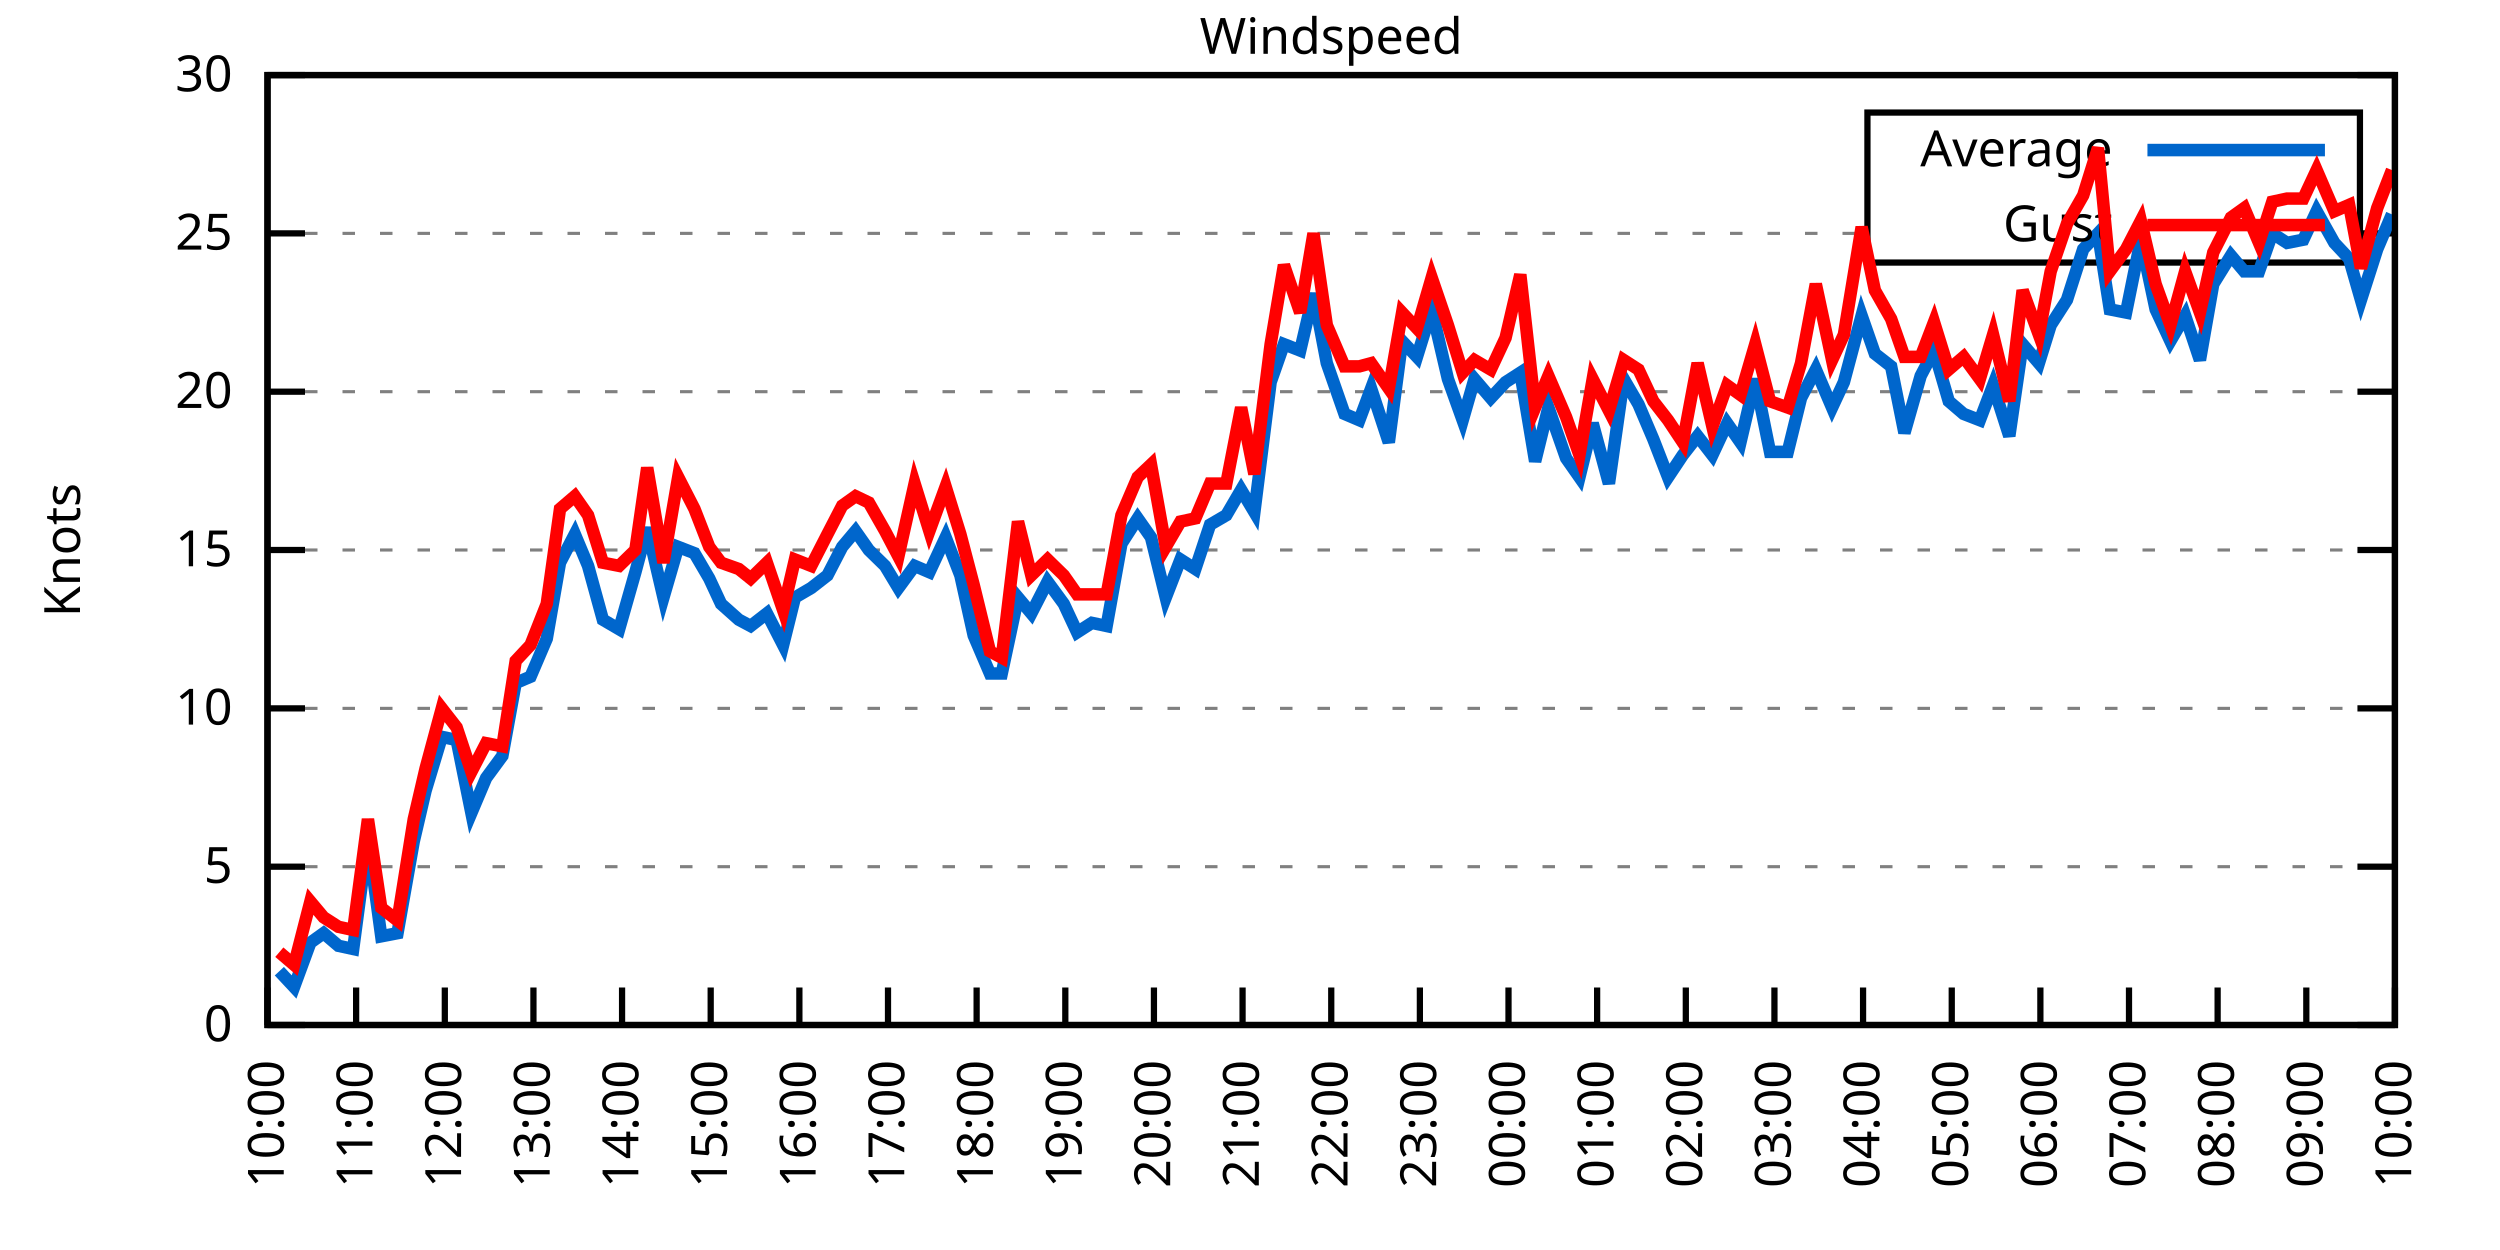
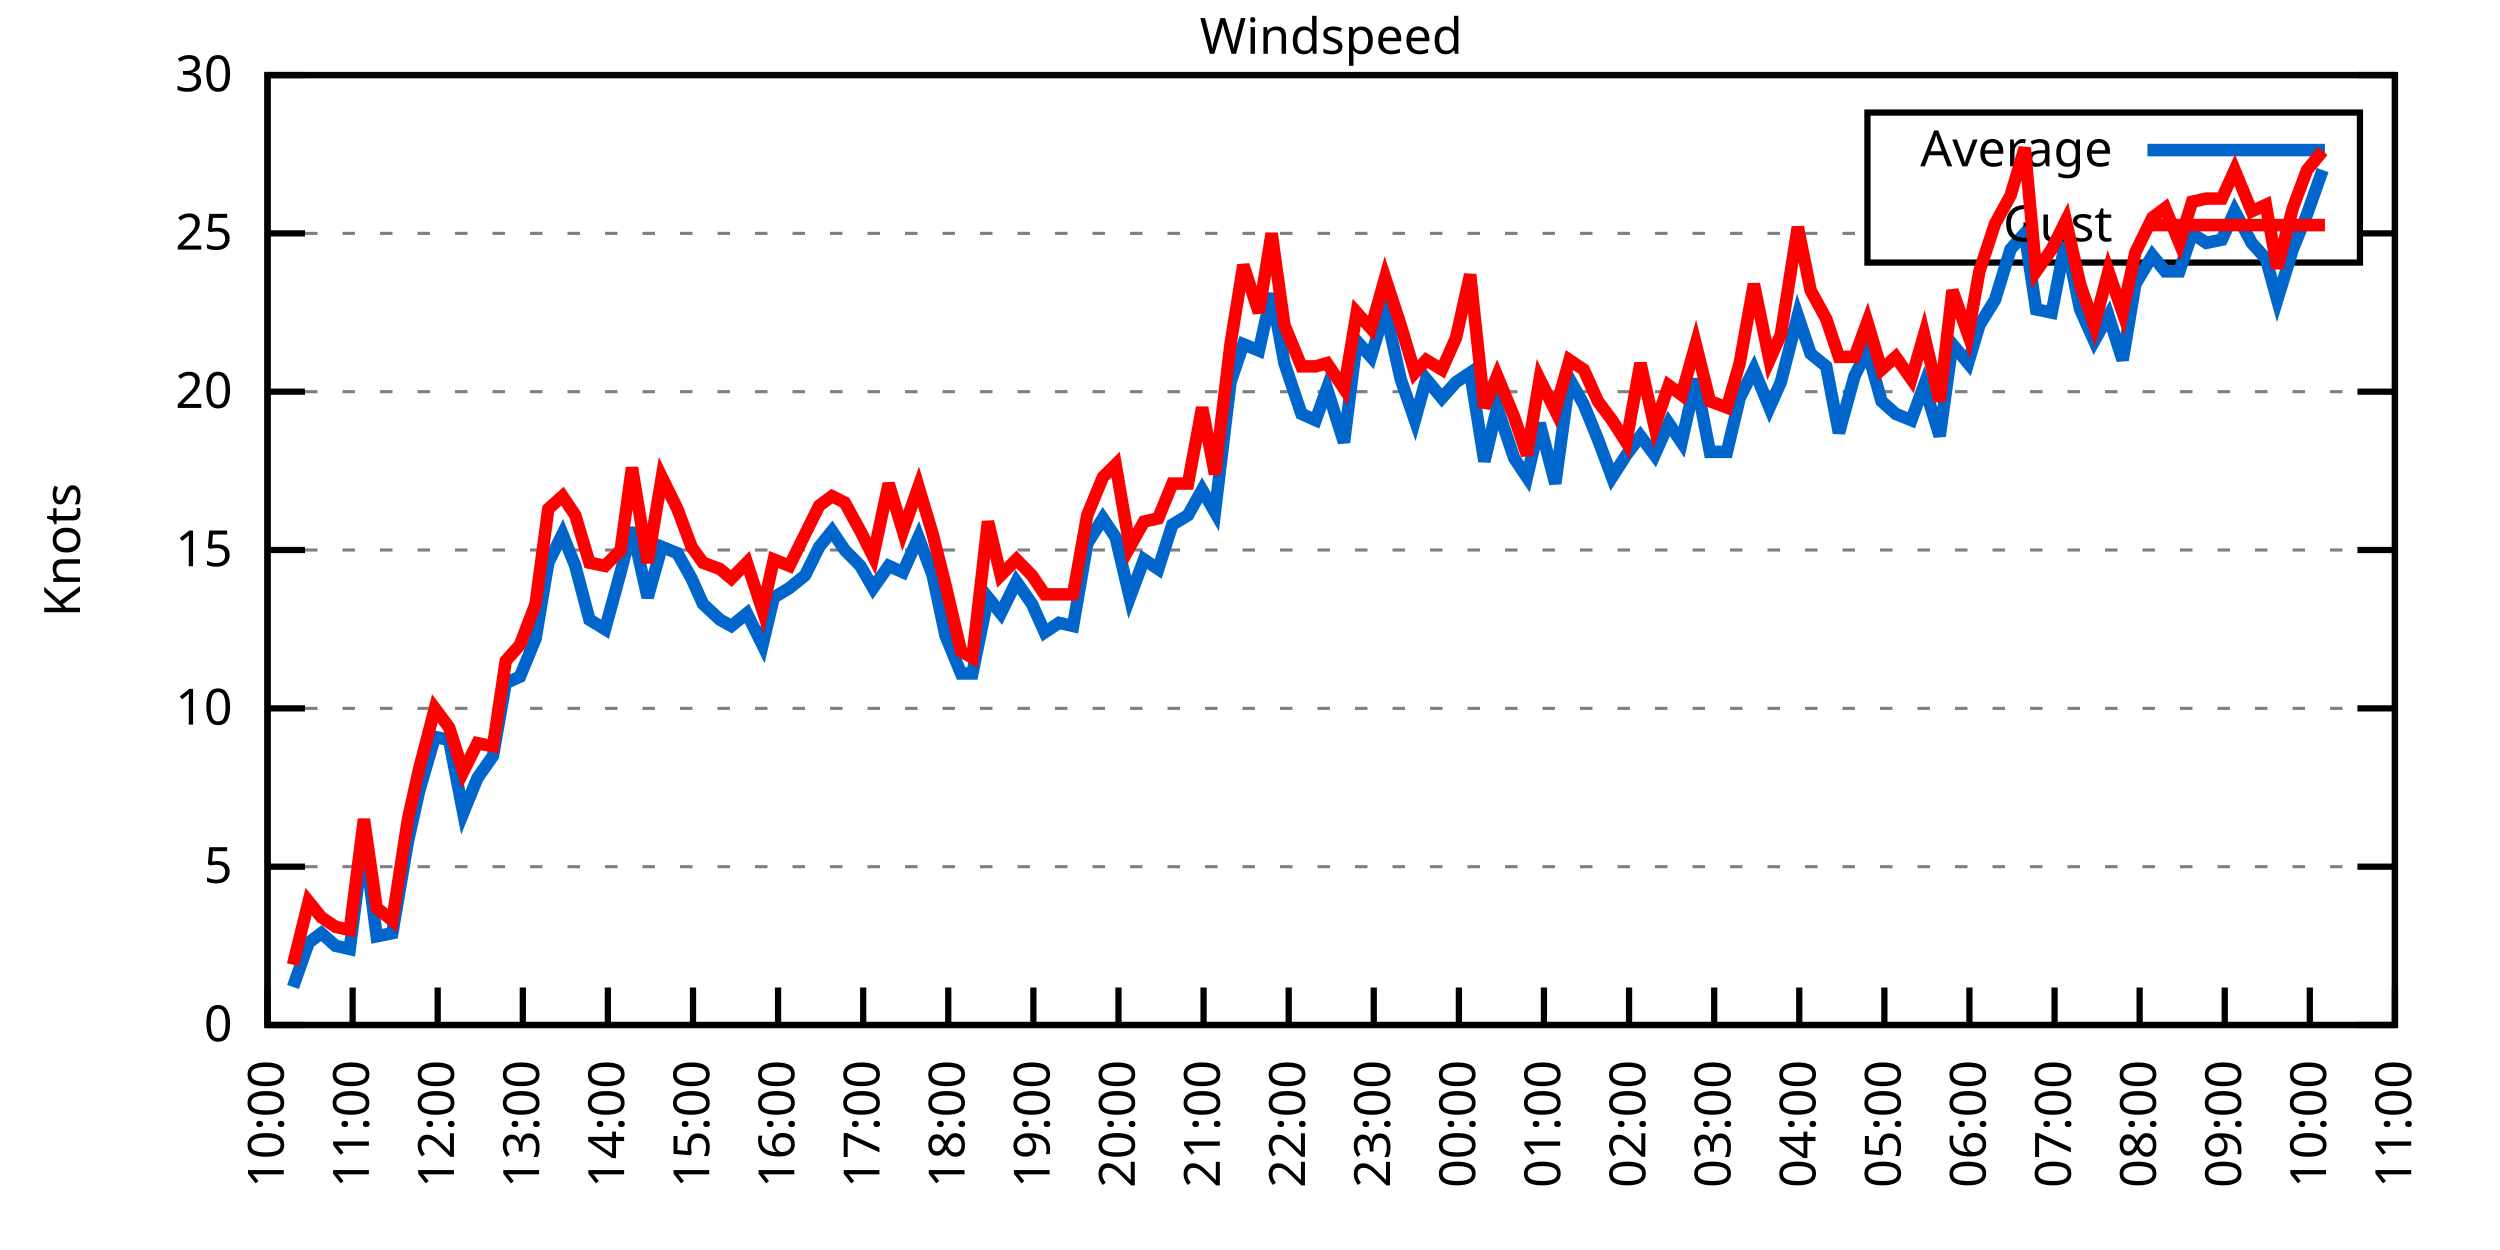
<svg xmlns="http://www.w3.org/2000/svg" xmlns:xlink="http://www.w3.org/1999/xlink" width="400" height="200" viewBox="0 0 400 200">
  <g id="gnuplot_canvas">
    <rect x="0" y="0" width="400" height="200" fill="none" />
    <defs>
      <circle id="gpDot" r="0.5" stroke-width="0.5" stroke="currentColor" />
      <path id="gpPt0" stroke-width="0.333" stroke="currentColor" d="M-1,0 h2 M0,-1 v2" />
      <path id="gpPt1" stroke-width="0.333" stroke="currentColor" d="M-1,-1 L1,1 M1,-1 L-1,1" />
      <path id="gpPt2" stroke-width="0.333" stroke="currentColor" d="M-1,0 L1,0 M0,-1 L0,1 M-1,-1 L1,1 M-1,1 L1,-1" />
      <rect id="gpPt3" stroke-width="0.333" stroke="currentColor" x="-1" y="-1" width="2" height="2" />
      <rect id="gpPt4" stroke-width="0.333" stroke="currentColor" fill="currentColor" x="-1" y="-1" width="2" height="2" />
      <circle id="gpPt5" stroke-width="0.333" stroke="currentColor" cx="0" cy="0" r="1" />
      <use xlink:href="#gpPt5" id="gpPt6" fill="currentColor" stroke="none" />
      <path id="gpPt7" stroke-width="0.333" stroke="currentColor" d="M0,-1.33 L-1.33,0.67 L1.33,0.67 z" />
      <use xlink:href="#gpPt7" id="gpPt8" fill="currentColor" stroke="none" />
      <use xlink:href="#gpPt7" id="gpPt9" stroke="currentColor" transform="rotate(180)" />
      <use xlink:href="#gpPt9" id="gpPt10" fill="currentColor" stroke="none" />
      <use xlink:href="#gpPt3" id="gpPt11" stroke="currentColor" transform="rotate(45)" />
      <use xlink:href="#gpPt11" id="gpPt12" fill="currentColor" stroke="none" />
      <path id="gpPt13" stroke-width="0.333" stroke="currentColor" d="M0,1.330 L1.265,0.411 L0.782,-1.067 L-0.782,-1.076 L-1.265,0.411 z" />
      <use xlink:href="#gpPt13" id="gpPt14" fill="currentColor" stroke="none" />
      <filter id="textbox" filterUnits="objectBoundingBox" x="0" y="0" height="1" width="1">
        <feFlood flood-color="white" flood-opacity="1" result="bgnd" />
        <feComposite in="SourceGraphic" in2="bgnd" operator="atop" />
      </filter>
      <filter id="greybox" filterUnits="objectBoundingBox" x="0" y="0" height="1" width="1">
        <feFlood flood-color="lightgrey" flood-opacity="1" result="grey" />
        <feComposite in="SourceGraphic" in2="grey" operator="atop" />
      </filter>
    </defs>
    <g fill="none" color="white" stroke="currentColor" stroke-width="1.00" stroke-linecap="butt" stroke-linejoin="miter">
</g>
    <g fill="none" color="black" stroke="currentColor" stroke-width="1.00" stroke-linecap="butt" stroke-linejoin="miter">
      <g stroke="none" shape-rendering="crispEdges">
        <polygon fill="rgb(255, 255, 255)" points="42.80,164.00 383.18,164.00 383.18,12.02 42.80,12.02 " />
      </g>
    </g>
    <g fill="none" color="black" stroke="currentColor" stroke-width="1.00" stroke-linecap="butt" stroke-linejoin="miter">
</g>
    <g fill="none" color="black" stroke="black" stroke-width="0.50" stroke-linecap="butt" stroke-linejoin="miter">
</g>
    <g fill="none" color="gray" stroke="currentColor" stroke-width="0.50" stroke-linecap="butt" stroke-linejoin="miter">
      <path stroke="gray" stroke-dasharray="2,4" class="gridline" d="M42.80,164.00 L383.19,164.00  " />
    </g>
    <g fill="none" color="gray" stroke="gray" stroke-width="1.00" stroke-linecap="butt" stroke-linejoin="miter">
</g>
    <g fill="none" color="black" stroke="currentColor" stroke-width="1.00" stroke-linecap="butt" stroke-linejoin="miter">
      <path stroke="black" d="M42.80,164.00 L48.80,164.00 M383.19,164.00 L377.19,164.00  " />
      <g transform="translate(37.20,166.60)" stroke="none" fill="black" font-family="Sans" font-size="8.00" text-anchor="end">
        <text>
          <tspan font-family="Sans"> 0</tspan>
        </text>
      </g>
    </g>
    <g fill="none" color="black" stroke="currentColor" stroke-width="1.00" stroke-linecap="butt" stroke-linejoin="miter">
</g>
    <g fill="none" color="black" stroke="black" stroke-width="0.50" stroke-linecap="butt" stroke-linejoin="miter">
</g>
    <g fill="none" color="gray" stroke="currentColor" stroke-width="0.50" stroke-linecap="butt" stroke-linejoin="miter">
      <path stroke="gray" stroke-dasharray="2,4" class="gridline" d="M42.80,138.67 L383.19,138.67  " />
    </g>
    <g fill="none" color="gray" stroke="gray" stroke-width="1.00" stroke-linecap="butt" stroke-linejoin="miter">
</g>
    <g fill="none" color="black" stroke="currentColor" stroke-width="1.00" stroke-linecap="butt" stroke-linejoin="miter">
      <path stroke="black" d="M42.80,138.67 L48.80,138.67 M383.19,138.67 L377.19,138.67  " />
      <g transform="translate(37.20,141.27)" stroke="none" fill="black" font-family="Sans" font-size="8.00" text-anchor="end">
        <text>
          <tspan font-family="Sans"> 5</tspan>
        </text>
      </g>
    </g>
    <g fill="none" color="black" stroke="currentColor" stroke-width="1.00" stroke-linecap="butt" stroke-linejoin="miter">
</g>
    <g fill="none" color="black" stroke="black" stroke-width="0.50" stroke-linecap="butt" stroke-linejoin="miter">
</g>
    <g fill="none" color="gray" stroke="currentColor" stroke-width="0.50" stroke-linecap="butt" stroke-linejoin="miter">
      <path stroke="gray" stroke-dasharray="2,4" class="gridline" d="M42.80,113.34 L383.19,113.34  " />
    </g>
    <g fill="none" color="gray" stroke="gray" stroke-width="1.00" stroke-linecap="butt" stroke-linejoin="miter">
</g>
    <g fill="none" color="black" stroke="currentColor" stroke-width="1.00" stroke-linecap="butt" stroke-linejoin="miter">
      <path stroke="black" d="M42.80,113.34 L48.80,113.34 M383.19,113.34 L377.19,113.34  " />
      <g transform="translate(37.20,115.94)" stroke="none" fill="black" font-family="Sans" font-size="8.00" text-anchor="end">
        <text>
          <tspan font-family="Sans"> 10</tspan>
        </text>
      </g>
    </g>
    <g fill="none" color="black" stroke="currentColor" stroke-width="1.00" stroke-linecap="butt" stroke-linejoin="miter">
</g>
    <g fill="none" color="black" stroke="black" stroke-width="0.50" stroke-linecap="butt" stroke-linejoin="miter">
</g>
    <g fill="none" color="gray" stroke="currentColor" stroke-width="0.50" stroke-linecap="butt" stroke-linejoin="miter">
      <path stroke="gray" stroke-dasharray="2,4" class="gridline" d="M42.80,88.00 L383.19,88.00  " />
    </g>
    <g fill="none" color="gray" stroke="gray" stroke-width="1.00" stroke-linecap="butt" stroke-linejoin="miter">
</g>
    <g fill="none" color="black" stroke="currentColor" stroke-width="1.00" stroke-linecap="butt" stroke-linejoin="miter">
      <path stroke="black" d="M42.80,88.00 L48.80,88.00 M383.19,88.00 L377.19,88.00  " />
      <g transform="translate(37.20,90.60)" stroke="none" fill="black" font-family="Sans" font-size="8.00" text-anchor="end">
        <text>
          <tspan font-family="Sans"> 15</tspan>
        </text>
      </g>
    </g>
    <g fill="none" color="black" stroke="currentColor" stroke-width="1.00" stroke-linecap="butt" stroke-linejoin="miter">
</g>
    <g fill="none" color="black" stroke="black" stroke-width="0.50" stroke-linecap="butt" stroke-linejoin="miter">
</g>
    <g fill="none" color="gray" stroke="currentColor" stroke-width="0.50" stroke-linecap="butt" stroke-linejoin="miter">
      <path stroke="gray" stroke-dasharray="2,4" class="gridline" d="M42.80,62.67 L383.19,62.67  " />
    </g>
    <g fill="none" color="gray" stroke="gray" stroke-width="1.00" stroke-linecap="butt" stroke-linejoin="miter">
</g>
    <g fill="none" color="black" stroke="currentColor" stroke-width="1.00" stroke-linecap="butt" stroke-linejoin="miter">
      <path stroke="black" d="M42.80,62.67 L48.80,62.67 M383.19,62.67 L377.19,62.67  " />
      <g transform="translate(37.20,65.27)" stroke="none" fill="black" font-family="Sans" font-size="8.00" text-anchor="end">
        <text>
          <tspan font-family="Sans"> 20</tspan>
        </text>
      </g>
    </g>
    <g fill="none" color="black" stroke="currentColor" stroke-width="1.00" stroke-linecap="butt" stroke-linejoin="miter">
</g>
    <g fill="none" color="black" stroke="black" stroke-width="0.50" stroke-linecap="butt" stroke-linejoin="miter">
</g>
    <g fill="none" color="gray" stroke="currentColor" stroke-width="0.50" stroke-linecap="butt" stroke-linejoin="miter">
      <path stroke="gray" stroke-dasharray="2,4" class="gridline" d="M42.80,37.34 L298.79,37.34 M377.59,37.34 L383.19,37.34  " />
    </g>
    <g fill="none" color="gray" stroke="gray" stroke-width="1.00" stroke-linecap="butt" stroke-linejoin="miter">
</g>
    <g fill="none" color="black" stroke="currentColor" stroke-width="1.00" stroke-linecap="butt" stroke-linejoin="miter">
      <path stroke="black" d="M42.80,37.34 L48.80,37.34 M383.19,37.34 L377.19,37.34  " />
      <g transform="translate(37.20,39.94)" stroke="none" fill="black" font-family="Sans" font-size="8.00" text-anchor="end">
        <text>
          <tspan font-family="Sans"> 25</tspan>
        </text>
      </g>
    </g>
    <g fill="none" color="black" stroke="currentColor" stroke-width="1.00" stroke-linecap="butt" stroke-linejoin="miter">
</g>
    <g fill="none" color="black" stroke="black" stroke-width="0.50" stroke-linecap="butt" stroke-linejoin="miter">
</g>
    <g fill="none" color="gray" stroke="currentColor" stroke-width="0.50" stroke-linecap="butt" stroke-linejoin="miter">
      <path stroke="gray" stroke-dasharray="2,4" class="gridline" d="M42.80,12.01 L383.19,12.01  " />
    </g>
    <g fill="none" color="gray" stroke="gray" stroke-width="1.00" stroke-linecap="butt" stroke-linejoin="miter">
</g>
    <g fill="none" color="black" stroke="currentColor" stroke-width="1.00" stroke-linecap="butt" stroke-linejoin="miter">
      <path stroke="black" d="M42.80,12.01 L48.80,12.01 M383.19,12.01 L377.19,12.01  " />
      <g transform="translate(37.20,14.61)" stroke="none" fill="black" font-family="Sans" font-size="8.00" text-anchor="end">
        <text>
          <tspan font-family="Sans"> 30</tspan>
        </text>
      </g>
    </g>
    <g fill="none" color="black" stroke="currentColor" stroke-width="1.00" stroke-linecap="butt" stroke-linejoin="miter">
      <path stroke="black" d="M42.80,164.00 L42.80,158.00  " />
      <g transform="translate(45.40,169.60) rotate(270.00)" stroke="none" fill="black" font-family="Sans" font-size="8.00" text-anchor="end">
        <text>
          <tspan font-family="Sans">10:00</tspan>
        </text>
      </g>
    </g>
    <g fill="none" color="black" stroke="currentColor" stroke-width="1.00" stroke-linecap="butt" stroke-linejoin="miter">
-       <path stroke="black" d="M56.98,164.00 L56.98,158.00  " />
-       <g transform="translate(59.58,169.60) rotate(270.00)" stroke="none" fill="black" font-family="Sans" font-size="8.00" text-anchor="end">
+       <path stroke="black" d="M56.42,164.00 L56.42,158.00  " />
+       <g transform="translate(59.02,169.60) rotate(270.00)" stroke="none" fill="black" font-family="Sans" font-size="8.00" text-anchor="end">
        <text>
          <tspan font-family="Sans">11:00</tspan>
        </text>
      </g>
    </g>
    <g fill="none" color="black" stroke="currentColor" stroke-width="1.00" stroke-linecap="butt" stroke-linejoin="miter">
-       <path stroke="black" d="M71.17,164.00 L71.17,158.00  " />
-       <g transform="translate(73.77,169.60) rotate(270.00)" stroke="none" fill="black" font-family="Sans" font-size="8.00" text-anchor="end">
+       <path stroke="black" d="M70.03,164.00 L70.03,158.00  " />
+       <g transform="translate(72.63,169.60) rotate(270.00)" stroke="none" fill="black" font-family="Sans" font-size="8.00" text-anchor="end">
        <text>
          <tspan font-family="Sans">12:00</tspan>
        </text>
      </g>
    </g>
    <g fill="none" color="black" stroke="currentColor" stroke-width="1.00" stroke-linecap="butt" stroke-linejoin="miter">
-       <path stroke="black" d="M85.35,164.00 L85.35,158.00  " />
-       <g transform="translate(87.95,169.60) rotate(270.00)" stroke="none" fill="black" font-family="Sans" font-size="8.00" text-anchor="end">
+       <path stroke="black" d="M83.65,164.00 L83.65,158.00  " />
+       <g transform="translate(86.25,169.60) rotate(270.00)" stroke="none" fill="black" font-family="Sans" font-size="8.00" text-anchor="end">
        <text>
          <tspan font-family="Sans">13:00</tspan>
        </text>
      </g>
    </g>
    <g fill="none" color="black" stroke="currentColor" stroke-width="1.00" stroke-linecap="butt" stroke-linejoin="miter">
-       <path stroke="black" d="M99.53,164.00 L99.53,158.00  " />
-       <g transform="translate(102.13,169.60) rotate(270.00)" stroke="none" fill="black" font-family="Sans" font-size="8.00" text-anchor="end">
+       <path stroke="black" d="M97.26,164.00 L97.26,158.00  " />
+       <g transform="translate(99.86,169.60) rotate(270.00)" stroke="none" fill="black" font-family="Sans" font-size="8.00" text-anchor="end">
        <text>
          <tspan font-family="Sans">14:00</tspan>
        </text>
      </g>
    </g>
    <g fill="none" color="black" stroke="currentColor" stroke-width="1.00" stroke-linecap="butt" stroke-linejoin="miter">
-       <path stroke="black" d="M113.71,164.00 L113.71,158.00  " />
-       <g transform="translate(116.31,169.60) rotate(270.00)" stroke="none" fill="black" font-family="Sans" font-size="8.00" text-anchor="end">
+       <path stroke="black" d="M110.88,164.00 L110.88,158.00  " />
+       <g transform="translate(113.48,169.60) rotate(270.00)" stroke="none" fill="black" font-family="Sans" font-size="8.00" text-anchor="end">
        <text>
          <tspan font-family="Sans">15:00</tspan>
        </text>
      </g>
    </g>
    <g fill="none" color="black" stroke="currentColor" stroke-width="1.00" stroke-linecap="butt" stroke-linejoin="miter">
-       <path stroke="black" d="M127.90,164.00 L127.90,158.00  " />
-       <g transform="translate(130.50,169.60) rotate(270.00)" stroke="none" fill="black" font-family="Sans" font-size="8.00" text-anchor="end">
+       <path stroke="black" d="M124.49,164.00 L124.49,158.00  " />
+       <g transform="translate(127.09,169.60) rotate(270.00)" stroke="none" fill="black" font-family="Sans" font-size="8.00" text-anchor="end">
        <text>
          <tspan font-family="Sans">16:00</tspan>
        </text>
      </g>
    </g>
    <g fill="none" color="black" stroke="currentColor" stroke-width="1.00" stroke-linecap="butt" stroke-linejoin="miter">
-       <path stroke="black" d="M142.08,164.00 L142.08,158.00  " />
-       <g transform="translate(144.68,169.60) rotate(270.00)" stroke="none" fill="black" font-family="Sans" font-size="8.00" text-anchor="end">
+       <path stroke="black" d="M138.11,164.00 L138.11,158.00  " />
+       <g transform="translate(140.71,169.60) rotate(270.00)" stroke="none" fill="black" font-family="Sans" font-size="8.00" text-anchor="end">
        <text>
          <tspan font-family="Sans">17:00</tspan>
        </text>
      </g>
    </g>
    <g fill="none" color="black" stroke="currentColor" stroke-width="1.00" stroke-linecap="butt" stroke-linejoin="miter">
-       <path stroke="black" d="M156.26,164.00 L156.26,158.00  " />
-       <g transform="translate(158.86,169.60) rotate(270.00)" stroke="none" fill="black" font-family="Sans" font-size="8.00" text-anchor="end">
+       <path stroke="black" d="M151.72,164.00 L151.72,158.00  " />
+       <g transform="translate(154.32,169.60) rotate(270.00)" stroke="none" fill="black" font-family="Sans" font-size="8.00" text-anchor="end">
        <text>
          <tspan font-family="Sans">18:00</tspan>
        </text>
      </g>
    </g>
    <g fill="none" color="black" stroke="currentColor" stroke-width="1.00" stroke-linecap="butt" stroke-linejoin="miter">
-       <path stroke="black" d="M170.45,164.00 L170.45,158.00  " />
-       <g transform="translate(173.05,169.60) rotate(270.00)" stroke="none" fill="black" font-family="Sans" font-size="8.00" text-anchor="end">
+       <path stroke="black" d="M165.34,164.00 L165.34,158.00  " />
+       <g transform="translate(167.94,169.60) rotate(270.00)" stroke="none" fill="black" font-family="Sans" font-size="8.00" text-anchor="end">
        <text>
          <tspan font-family="Sans">19:00</tspan>
        </text>
      </g>
    </g>
    <g fill="none" color="black" stroke="currentColor" stroke-width="1.00" stroke-linecap="butt" stroke-linejoin="miter">
-       <path stroke="black" d="M184.63,164.00 L184.63,158.00  " />
-       <g transform="translate(187.23,169.60) rotate(270.00)" stroke="none" fill="black" font-family="Sans" font-size="8.00" text-anchor="end">
+       <path stroke="black" d="M178.96,164.00 L178.96,158.00  " />
+       <g transform="translate(181.56,169.60) rotate(270.00)" stroke="none" fill="black" font-family="Sans" font-size="8.00" text-anchor="end">
        <text>
          <tspan font-family="Sans">20:00</tspan>
        </text>
      </g>
    </g>
    <g fill="none" color="black" stroke="currentColor" stroke-width="1.00" stroke-linecap="butt" stroke-linejoin="miter">
-       <path stroke="black" d="M198.81,164.00 L198.81,158.00  " />
-       <g transform="translate(201.41,169.60) rotate(270.00)" stroke="none" fill="black" font-family="Sans" font-size="8.00" text-anchor="end">
+       <path stroke="black" d="M192.57,164.00 L192.57,158.00  " />
+       <g transform="translate(195.17,169.60) rotate(270.00)" stroke="none" fill="black" font-family="Sans" font-size="8.00" text-anchor="end">
        <text>
          <tspan font-family="Sans">21:00</tspan>
        </text>
      </g>
    </g>
    <g fill="none" color="black" stroke="currentColor" stroke-width="1.00" stroke-linecap="butt" stroke-linejoin="miter">
-       <path stroke="black" d="M213.00,164.00 L213.00,158.00  " />
-       <g transform="translate(215.60,169.60) rotate(270.00)" stroke="none" fill="black" font-family="Sans" font-size="8.00" text-anchor="end">
+       <path stroke="black" d="M206.19,164.00 L206.19,158.00  " />
+       <g transform="translate(208.79,169.60) rotate(270.00)" stroke="none" fill="black" font-family="Sans" font-size="8.00" text-anchor="end">
        <text>
          <tspan font-family="Sans">22:00</tspan>
        </text>
      </g>
    </g>
    <g fill="none" color="black" stroke="currentColor" stroke-width="1.00" stroke-linecap="butt" stroke-linejoin="miter">
-       <path stroke="black" d="M227.18,164.00 L227.18,158.00  " />
-       <g transform="translate(229.78,169.60) rotate(270.00)" stroke="none" fill="black" font-family="Sans" font-size="8.00" text-anchor="end">
+       <path stroke="black" d="M219.80,164.00 L219.80,158.00  " />
+       <g transform="translate(222.40,169.60) rotate(270.00)" stroke="none" fill="black" font-family="Sans" font-size="8.00" text-anchor="end">
        <text>
          <tspan font-family="Sans">23:00</tspan>
        </text>
      </g>
    </g>
    <g fill="none" color="black" stroke="currentColor" stroke-width="1.00" stroke-linecap="butt" stroke-linejoin="miter">
-       <path stroke="black" d="M241.36,164.00 L241.36,158.00  " />
-       <g transform="translate(243.96,169.60) rotate(270.00)" stroke="none" fill="black" font-family="Sans" font-size="8.00" text-anchor="end">
+       <path stroke="black" d="M233.42,164.00 L233.42,158.00  " />
+       <g transform="translate(236.02,169.60) rotate(270.00)" stroke="none" fill="black" font-family="Sans" font-size="8.00" text-anchor="end">
        <text>
          <tspan font-family="Sans">00:00</tspan>
        </text>
      </g>
    </g>
    <g fill="none" color="black" stroke="currentColor" stroke-width="1.00" stroke-linecap="butt" stroke-linejoin="miter">
-       <path stroke="black" d="M255.54,164.00 L255.54,158.00  " />
-       <g transform="translate(258.14,169.60) rotate(270.00)" stroke="none" fill="black" font-family="Sans" font-size="8.00" text-anchor="end">
+       <path stroke="black" d="M247.03,164.00 L247.03,158.00  " />
+       <g transform="translate(249.63,169.60) rotate(270.00)" stroke="none" fill="black" font-family="Sans" font-size="8.00" text-anchor="end">
        <text>
          <tspan font-family="Sans">01:00</tspan>
        </text>
      </g>
    </g>
    <g fill="none" color="black" stroke="currentColor" stroke-width="1.00" stroke-linecap="butt" stroke-linejoin="miter">
-       <path stroke="black" d="M269.73,164.00 L269.73,158.00  " />
-       <g transform="translate(272.33,169.60) rotate(270.00)" stroke="none" fill="black" font-family="Sans" font-size="8.00" text-anchor="end">
+       <path stroke="black" d="M260.65,164.00 L260.65,158.00  " />
+       <g transform="translate(263.25,169.60) rotate(270.00)" stroke="none" fill="black" font-family="Sans" font-size="8.00" text-anchor="end">
        <text>
          <tspan font-family="Sans">02:00</tspan>
        </text>
      </g>
    </g>
    <g fill="none" color="black" stroke="currentColor" stroke-width="1.00" stroke-linecap="butt" stroke-linejoin="miter">
-       <path stroke="black" d="M283.91,164.00 L283.91,158.00  " />
-       <g transform="translate(286.51,169.60) rotate(270.00)" stroke="none" fill="black" font-family="Sans" font-size="8.00" text-anchor="end">
+       <path stroke="black" d="M274.27,164.00 L274.27,158.00  " />
+       <g transform="translate(276.87,169.60) rotate(270.00)" stroke="none" fill="black" font-family="Sans" font-size="8.00" text-anchor="end">
        <text>
          <tspan font-family="Sans">03:00</tspan>
        </text>
      </g>
    </g>
    <g fill="none" color="black" stroke="currentColor" stroke-width="1.00" stroke-linecap="butt" stroke-linejoin="miter">
-       <path stroke="black" d="M298.09,164.00 L298.09,158.00  " />
-       <g transform="translate(300.69,169.60) rotate(270.00)" stroke="none" fill="black" font-family="Sans" font-size="8.00" text-anchor="end">
+       <path stroke="black" d="M287.88,164.00 L287.88,158.00  " />
+       <g transform="translate(290.48,169.60) rotate(270.00)" stroke="none" fill="black" font-family="Sans" font-size="8.00" text-anchor="end">
        <text>
          <tspan font-family="Sans">04:00</tspan>
        </text>
      </g>
    </g>
    <g fill="none" color="black" stroke="currentColor" stroke-width="1.00" stroke-linecap="butt" stroke-linejoin="miter">
-       <path stroke="black" d="M312.28,164.00 L312.28,158.00  " />
-       <g transform="translate(314.88,169.60) rotate(270.00)" stroke="none" fill="black" font-family="Sans" font-size="8.00" text-anchor="end">
+       <path stroke="black" d="M301.50,164.00 L301.50,158.00  " />
+       <g transform="translate(304.10,169.60) rotate(270.00)" stroke="none" fill="black" font-family="Sans" font-size="8.00" text-anchor="end">
        <text>
          <tspan font-family="Sans">05:00</tspan>
        </text>
      </g>
    </g>
    <g fill="none" color="black" stroke="currentColor" stroke-width="1.00" stroke-linecap="butt" stroke-linejoin="miter">
-       <path stroke="black" d="M326.46,164.00 L326.46,158.00  " />
-       <g transform="translate(329.06,169.60) rotate(270.00)" stroke="none" fill="black" font-family="Sans" font-size="8.00" text-anchor="end">
+       <path stroke="black" d="M315.11,164.00 L315.11,158.00  " />
+       <g transform="translate(317.71,169.60) rotate(270.00)" stroke="none" fill="black" font-family="Sans" font-size="8.00" text-anchor="end">
        <text>
          <tspan font-family="Sans">06:00</tspan>
        </text>
      </g>
    </g>
    <g fill="none" color="black" stroke="currentColor" stroke-width="1.00" stroke-linecap="butt" stroke-linejoin="miter">
-       <path stroke="black" d="M340.64,164.00 L340.64,158.00  " />
-       <g transform="translate(343.24,169.60) rotate(270.00)" stroke="none" fill="black" font-family="Sans" font-size="8.00" text-anchor="end">
+       <path stroke="black" d="M328.73,164.00 L328.73,158.00  " />
+       <g transform="translate(331.33,169.60) rotate(270.00)" stroke="none" fill="black" font-family="Sans" font-size="8.00" text-anchor="end">
        <text>
          <tspan font-family="Sans">07:00</tspan>
        </text>
      </g>
    </g>
    <g fill="none" color="black" stroke="currentColor" stroke-width="1.00" stroke-linecap="butt" stroke-linejoin="miter">
-       <path stroke="black" d="M354.82,164.00 L354.82,158.00  " />
-       <g transform="translate(357.42,169.60) rotate(270.00)" stroke="none" fill="black" font-family="Sans" font-size="8.00" text-anchor="end">
+       <path stroke="black" d="M342.34,164.00 L342.34,158.00  " />
+       <g transform="translate(344.94,169.60) rotate(270.00)" stroke="none" fill="black" font-family="Sans" font-size="8.00" text-anchor="end">
        <text>
          <tspan font-family="Sans">08:00</tspan>
        </text>
      </g>
    </g>
    <g fill="none" color="black" stroke="currentColor" stroke-width="1.00" stroke-linecap="butt" stroke-linejoin="miter">
-       <path stroke="black" d="M369.01,164.00 L369.01,158.00  " />
-       <g transform="translate(371.61,169.60) rotate(270.00)" stroke="none" fill="black" font-family="Sans" font-size="8.00" text-anchor="end">
+       <path stroke="black" d="M355.96,164.00 L355.96,158.00  " />
+       <g transform="translate(358.56,169.60) rotate(270.00)" stroke="none" fill="black" font-family="Sans" font-size="8.00" text-anchor="end">
        <text>
          <tspan font-family="Sans">09:00</tspan>
+         </text>
+       </g>
+     </g>
+     <g fill="none" color="black" stroke="currentColor" stroke-width="1.00" stroke-linecap="butt" stroke-linejoin="miter">
+       <path stroke="black" d="M369.57,164.00 L369.57,158.00  " />
+       <g transform="translate(372.17,169.60) rotate(270.00)" stroke="none" fill="black" font-family="Sans" font-size="8.00" text-anchor="end">
+         <text>
+           <tspan font-family="Sans">10:00</tspan>
        </text>
      </g>
    </g>
    <g fill="none" color="black" stroke="currentColor" stroke-width="1.00" stroke-linecap="butt" stroke-linejoin="miter">
      <path stroke="black" d="M383.19,164.00 L383.19,158.00  " />
      <g transform="translate(385.79,169.60) rotate(270.00)" stroke="none" fill="black" font-family="Sans" font-size="8.00" text-anchor="end">
        <text>
-           <tspan font-family="Sans">10:00</tspan>
+           <tspan font-family="Sans">11:00</tspan>
        </text>
      </g>
    </g>
    <g fill="none" color="black" stroke="currentColor" stroke-width="1.00" stroke-linecap="butt" stroke-linejoin="miter">
</g>
    <g fill="none" color="black" stroke="currentColor" stroke-width="1.00" stroke-linecap="butt" stroke-linejoin="miter">
      <path stroke="black" d="M42.80,12.01 L42.80,164.00 L383.19,164.00 L383.19,12.01 L42.80,12.01 Z  " />
    </g>
    <g fill="none" color="black" stroke="currentColor" stroke-width="1.00" stroke-linecap="butt" stroke-linejoin="miter">
</g>
    <g fill="none" color="black" stroke="currentColor" stroke-width="1.00" stroke-linecap="butt" stroke-linejoin="miter">
      <path stroke="black" d="M298.79,42.01 L298.79,18.01 L377.59,18.01 L377.59,42.01 L298.79,42.01 Z  " />
    </g>
    <g id="Windspeed_plot_1">
      <g fill="none" color="white" stroke="black" stroke-width="2.00" stroke-linecap="butt" stroke-linejoin="miter">
</g>
      <g fill="none" color="black" stroke="currentColor" stroke-width="2.00" stroke-linecap="butt" stroke-linejoin="miter">
        <g transform="translate(337.99,26.61)" stroke="none" fill="black" font-family="Sans" font-size="8.00" text-anchor="end">
          <text>
            <tspan font-family="Sans">Average</tspan>
          </text>
        </g>
      </g>
      <g fill="none" color="black" stroke="currentColor" stroke-width="2.00" stroke-linecap="butt" stroke-linejoin="miter">
-         <path stroke="rgb(  0, 102, 204)" d="M343.59,24.01 L371.99,24.01 M44.69,155.39 L47.05,157.92 L49.66,150.83 L51.78,149.31 L54.15,151.33 L56.51,151.84   L58.87,134.11 L61.00,149.81 L63.60,149.31 L66.20,134.62 L68.09,126.51 L70.69,117.90 L73.06,118.40 L75.42,130.06   L77.78,124.48 L80.38,120.94 L82.51,109.28 L84.88,108.27 L87.48,102.19 L89.60,90.03 L91.97,85.47 L94.09,90.54   L96.46,99.15 L99.06,100.67 L101.66,91.55 L103.55,84.46 L106.15,95.60 L108.51,87.50 L111.11,88.51 L113.48,92.56   L115.37,96.62 L118.21,99.15 L120.10,100.16 L122.70,98.14 L125.30,103.20 L127.19,95.60 L129.79,94.08 L132.39,92.06   L134.75,87.50 L136.88,84.97 L139.01,88.00 L141.61,90.54 L143.74,94.08 L146.34,90.54 L148.70,91.55 L151.30,85.98   L153.66,92.06 L155.79,101.68 L158.39,107.76 L160.28,107.76 L162.88,95.60 L165.01,98.14 L167.61,93.07 L170.21,96.62   L172.34,101.18 L174.70,99.66 L177.06,100.16 L179.43,86.99 L182.03,82.94 L184.16,85.98 L186.52,95.60 L188.88,89.52   L191.25,91.04 L193.61,83.95 L196.21,82.43 L198.58,78.38 L200.70,81.93 L203.30,61.15 L205.43,55.07 L208.03,56.09   L210.16,46.97 L212.29,58.11 L215.12,66.22 L217.49,67.23 L219.38,62.17 L222.21,70.78 L224.34,54.57 L226.71,57.10   L229.07,49.50 L231.67,60.65 L234.03,67.23 L235.92,60.65 L238.52,63.69 L240.89,61.15 L243.25,59.63 L245.62,73.82   L247.74,65.21 L250.58,73.31 L252.71,76.35 L254.83,67.74 L257.43,77.37 L259.80,60.65 L262.16,64.70 L264.53,70.27   L266.89,76.35 L269.25,72.81 L271.62,69.77 L273.98,72.81 L276.35,67.74 L278.47,70.78 L280.84,60.65 L283.20,72.30   L286.04,72.30 L288.16,63.69 L290.53,59.13 L293.13,65.21 L295.02,61.15 L297.86,50.51 L299.98,56.59 L302.58,58.62   L304.71,69.26 L307.31,60.14 L309.44,56.09 L311.80,64.19 L314.17,66.22 L316.77,67.23 L318.89,61.66 L321.49,69.77   L323.62,55.07 L326.22,58.11 L328.11,52.03 L330.71,47.98 L333.31,39.87 L335.68,37.34 L337.57,49.50 L340.17,50.01   L342.53,38.35 L344.90,49.50 L347.26,54.57 L349.62,50.51 L351.99,57.61 L354.12,45.45 L356.95,40.89 L359.08,43.42   L361.44,43.42 L363.57,37.34 L365.93,38.86 L368.53,38.35 L370.66,33.80 L373.50,38.86 L375.86,41.39 L377.75,47.98   L380.35,39.87 L382.72,34.30  " />
+         <path stroke="rgb(  0, 102, 204)" d="M343.59,24.01 L371.99,24.01 M46.88,157.92 L49.38,150.83 L51.42,149.31 L53.69,151.33 L55.96,151.84 L58.23,134.11   L60.27,149.81 L62.77,149.31 L65.27,134.62 L67.08,126.51 L69.58,117.90 L71.85,118.40 L74.12,130.06 L76.39,124.48   L78.88,120.94 L80.92,109.28 L83.19,108.27 L85.69,102.19 L87.73,90.03 L90.00,85.47 L92.04,90.54 L94.31,99.15   L96.81,100.67 L99.30,91.55 L101.12,84.46 L103.62,95.60 L105.89,87.50 L108.38,88.51 L110.65,92.56 L112.47,96.62   L115.19,99.15 L117.01,100.16 L119.50,98.14 L122.00,103.20 L123.81,95.60 L126.31,94.08 L128.81,92.06 L131.07,87.50   L133.12,84.97 L135.16,88.00 L137.66,90.54 L139.70,94.08 L142.19,90.54 L144.46,91.55 L146.96,85.98 L149.23,92.06   L151.27,101.68 L153.77,107.76 L155.58,107.76 L158.08,95.60 L160.12,98.14 L162.62,93.07 L165.11,96.62 L167.16,101.18   L169.43,99.66 L171.69,100.16 L173.96,86.99 L176.46,82.94 L178.50,85.98 L180.77,95.60 L183.04,89.52 L185.31,91.04   L187.58,83.95 L190.08,82.43 L192.34,78.38 L194.39,81.93 L196.88,61.15 L198.93,55.07 L201.42,56.09 L203.46,46.97   L205.51,58.11 L208.23,66.22 L210.50,67.23 L212.31,62.17 L215.04,70.78 L217.08,54.57 L219.35,57.10 L221.62,49.50   L224.11,60.65 L226.38,67.23 L228.20,60.65 L230.70,63.69 L232.96,61.15 L235.23,59.63 L237.50,73.82 L239.55,65.21   L242.27,73.31 L244.31,76.35 L246.35,67.74 L248.85,77.37 L251.12,60.65 L253.39,64.70 L255.66,70.27 L257.93,76.35   L260.20,72.81 L262.47,69.77 L264.73,72.81 L267.00,67.74 L269.05,70.78 L271.32,60.65 L273.58,72.30 L276.31,72.30   L278.35,63.69 L280.62,59.13 L283.12,65.21 L284.93,61.15 L287.65,50.51 L289.70,56.59 L292.19,58.62 L294.23,69.26   L296.73,60.14 L298.77,56.09 L301.04,64.19 L303.31,66.22 L305.81,67.23 L307.85,61.66 L310.35,69.77 L312.39,55.07   L314.89,58.11 L316.70,52.03 L319.20,47.98 L321.69,39.87 L323.96,37.34 L325.78,49.50 L328.27,50.01 L330.54,38.35   L332.81,49.50 L335.08,54.57 L337.35,50.51 L339.62,57.61 L341.66,45.45 L344.39,40.89 L346.43,43.42 L348.70,43.42   L350.74,37.34 L353.01,38.86 L355.50,38.35 L357.55,33.80 L360.27,38.86 L362.54,41.39 L364.36,47.98 L366.85,39.87   L369.12,34.30 L371.62,27.21  " />
      </g>
    </g>
    <g id="Windspeed_plot_2">
      <g fill="none" color="black" stroke="currentColor" stroke-width="2.00" stroke-linecap="butt" stroke-linejoin="miter">
        <g transform="translate(337.99,38.61)" stroke="none" fill="black" font-family="Sans" font-size="8.00" text-anchor="end">
          <text>
            <tspan font-family="Sans">Gust</tspan>
          </text>
        </g>
      </g>
      <g fill="none" color="black" stroke="currentColor" stroke-width="2.00" stroke-linecap="butt" stroke-linejoin="miter">
-         <path stroke="rgb(255,   0,   0)" d="M343.59,36.01 L371.99,36.01 M44.69,152.35 L47.05,154.37 L49.66,144.24 L51.78,146.77 L54.15,148.29 L56.51,148.80   L58.87,131.07 L61.00,145.25 L63.60,147.28 L66.20,131.07 L68.09,122.96 L70.69,113.34 L73.06,116.38 L75.42,123.47   L77.78,118.91 L80.38,119.42 L82.51,105.74 L84.88,103.20 L87.48,96.62 L89.60,81.42 L91.97,79.39 L94.09,82.43   L96.46,90.03 L99.06,90.54 L101.66,88.00 L103.55,74.83 L106.15,90.03 L108.51,76.35 L111.11,81.42 L113.48,87.50   L115.37,90.03 L118.21,91.04 L120.10,92.56 L122.70,90.03 L125.30,97.63 L127.19,89.52 L129.79,90.54 L132.39,85.47   L134.75,80.91 L136.88,79.39 L139.01,80.41 L141.61,84.97 L143.74,89.02 L146.34,77.37 L148.70,84.97 L151.30,77.87   L153.66,85.47 L155.79,93.58 L158.39,104.22 L160.28,105.23 L162.88,83.45 L165.01,92.06 L167.61,89.52 L170.21,92.06   L172.34,95.10 L174.70,95.10 L177.06,95.10 L179.43,82.43 L182.03,76.35 L184.16,74.33 L186.52,87.50 L188.88,83.45   L191.25,82.94 L193.61,77.37 L196.21,77.37 L198.58,65.21 L200.70,75.85 L203.30,55.07 L205.43,42.41 L208.03,50.01   L210.16,37.34 L212.29,52.03 L215.12,58.62 L217.49,58.62 L219.38,58.11 L222.21,62.17 L224.34,50.01 L226.71,52.54   L229.07,44.43 L231.67,52.03 L234.03,59.63 L235.92,57.61 L238.52,59.13 L240.89,54.06 L243.25,43.93 L245.62,65.21   L247.74,60.14 L250.58,66.73 L252.71,72.81 L254.83,60.65 L257.43,65.71 L259.80,57.61 L262.16,59.13 L264.53,64.19   L266.89,67.23 L269.25,70.78 L271.62,58.11 L273.98,68.25 L276.35,61.66 L278.47,63.18 L280.84,55.07 L283.20,64.19   L286.04,65.21 L288.16,58.11 L290.53,45.45 L293.13,57.61 L295.02,53.55 L297.86,36.33 L299.98,46.46 L302.58,51.02   L304.71,57.10 L307.31,57.10 L309.44,51.53 L311.80,59.13 L314.17,57.10 L316.77,60.65 L318.89,53.55 L321.49,64.19   L323.62,46.46 L326.22,53.55 L328.11,43.42 L330.71,35.82 L333.31,31.26 L335.68,23.66 L337.57,43.42 L340.17,39.87   L342.53,35.32 L344.90,45.45 L347.26,52.03 L349.62,43.42 L351.99,50.01 L354.12,40.38 L356.95,34.81 L359.08,33.29   L361.44,38.86 L363.57,32.28 L365.93,31.77 L368.53,31.77 L370.66,27.21 L373.50,33.80 L375.86,32.78 L377.75,42.91   L380.35,33.29 L382.72,27.21  " />
+         <path stroke="rgb(255,   0,   0)" d="M343.59,36.01 L371.99,36.01 M46.88,154.37 L49.38,144.24 L51.42,146.77 L53.69,148.29 L55.96,148.80 L58.23,131.07   L60.27,145.25 L62.77,147.28 L65.27,131.07 L67.08,122.96 L69.58,113.34 L71.85,116.38 L74.12,123.47 L76.39,118.91   L78.88,119.42 L80.92,105.74 L83.19,103.20 L85.69,96.62 L87.73,81.42 L90.00,79.39 L92.04,82.43 L94.31,90.03   L96.81,90.54 L99.30,88.00 L101.12,74.83 L103.62,90.03 L105.89,76.35 L108.38,81.42 L110.65,87.50 L112.47,90.03   L115.19,91.04 L117.01,92.56 L119.50,90.03 L122.00,97.63 L123.81,89.52 L126.31,90.54 L128.81,85.47 L131.07,80.91   L133.12,79.39 L135.16,80.41 L137.66,84.97 L139.70,89.02 L142.19,77.37 L144.46,84.97 L146.96,77.87 L149.23,85.47   L151.27,93.58 L153.77,104.22 L155.58,105.23 L158.08,83.45 L160.12,92.06 L162.62,89.52 L165.11,92.06 L167.16,95.10   L169.43,95.10 L171.69,95.10 L173.96,82.43 L176.46,76.35 L178.50,74.33 L180.77,87.50 L183.04,83.45 L185.31,82.94   L187.58,77.37 L190.08,77.37 L192.34,65.21 L194.39,75.85 L196.88,55.07 L198.93,42.41 L201.42,50.01 L203.46,37.34   L205.51,52.03 L208.23,58.62 L210.50,58.62 L212.31,58.11 L215.04,62.17 L217.08,50.01 L219.35,52.54 L221.62,44.43   L224.11,52.03 L226.38,59.63 L228.20,57.61 L230.70,59.13 L232.96,54.06 L235.23,43.93 L237.50,65.21 L239.55,60.14   L242.27,66.73 L244.31,72.81 L246.35,60.65 L248.85,65.71 L251.12,57.61 L253.39,59.13 L255.66,64.19 L257.93,67.23   L260.20,70.78 L262.47,58.11 L264.73,68.25 L267.00,61.66 L269.05,63.18 L271.32,55.07 L273.58,64.19 L276.31,65.21   L278.35,58.11 L280.62,45.45 L283.12,57.61 L284.93,53.55 L287.65,36.33 L289.70,46.46 L292.19,51.02 L294.23,57.10   L296.73,57.10 L298.77,51.53 L301.04,59.13 L303.31,57.10 L305.81,60.65 L307.85,53.55 L310.35,64.19 L312.39,46.46   L314.89,53.55 L316.70,43.42 L319.20,35.82 L321.69,31.26 L323.96,23.66 L325.78,43.42 L328.27,39.87 L330.54,35.32   L332.81,45.45 L335.08,52.03 L337.35,43.42 L339.62,50.01 L341.66,40.38 L344.39,34.81 L346.43,33.29 L348.70,38.86   L350.74,32.28 L353.01,31.77 L355.50,31.77 L357.55,27.21 L360.27,33.80 L362.54,32.78 L364.36,42.91 L366.85,33.29   L369.12,27.21 L371.62,24.17  " />
      </g>
    </g>
    <g fill="none" color="black" stroke="currentColor" stroke-width="2.00" stroke-linecap="butt" stroke-linejoin="miter">
</g>
    <g fill="none" color="black" stroke="black" stroke-width="1.00" stroke-linecap="butt" stroke-linejoin="miter">
</g>
    <g fill="none" color="black" stroke="currentColor" stroke-width="1.00" stroke-linecap="butt" stroke-linejoin="miter">
      <path stroke="black" d="M42.80,12.01 L42.80,164.00 L383.19,164.00 L383.19,12.01 L42.80,12.01 Z  " />
      <g transform="translate(12.80,88.01) rotate(270.00)" stroke="none" fill="black" font-family="Sans" font-size="8.00" text-anchor="middle">
        <text>
          <tspan font-family="Sans">Knots</tspan>
        </text>
      </g>
    </g>
    <g fill="none" color="black" stroke="currentColor" stroke-width="1.00" stroke-linecap="butt" stroke-linejoin="miter">
</g>
    <g fill="none" color="black" stroke="currentColor" stroke-width="1.00" stroke-linecap="butt" stroke-linejoin="miter">
      <g transform="translate(212.99,8.61)" stroke="none" fill="black" font-family="Sans" font-size="8.00" text-anchor="middle">
        <text>
          <tspan font-family="Sans">Windspeed</tspan>
        </text>
      </g>
    </g>
    <g fill="none" color="black" stroke="currentColor" stroke-width="1.00" stroke-linecap="butt" stroke-linejoin="miter">
</g>
  </g>
</svg>
